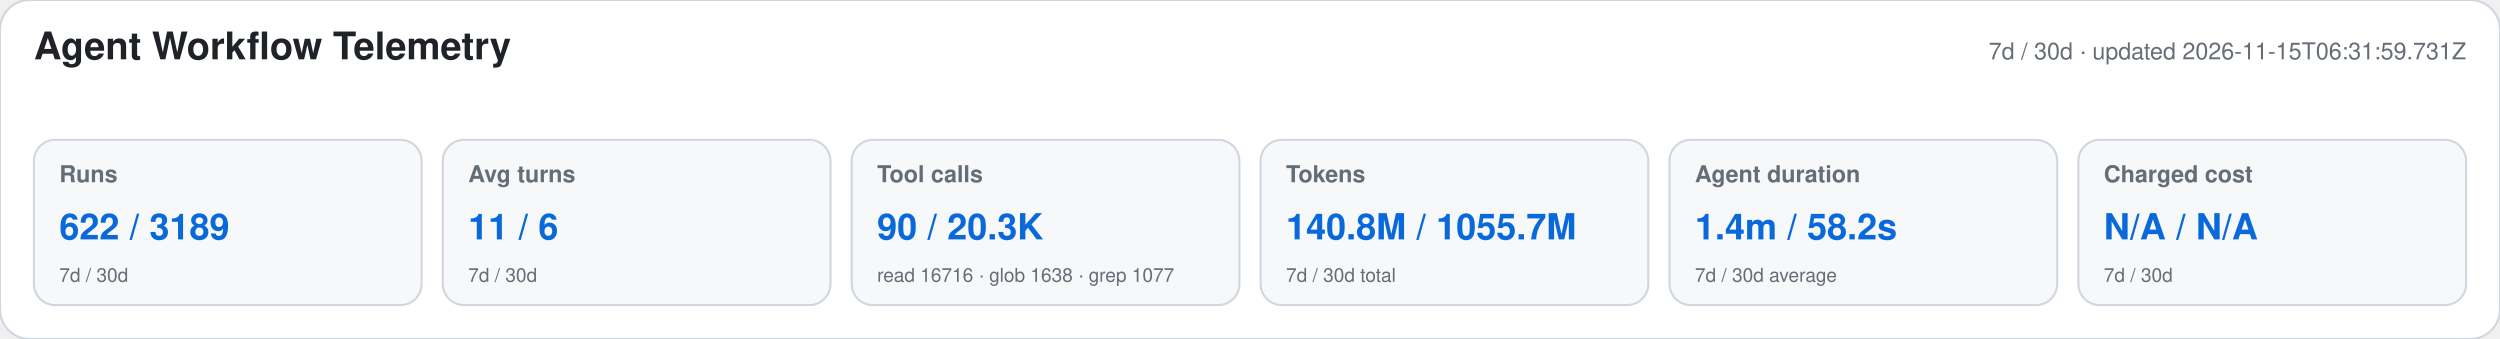
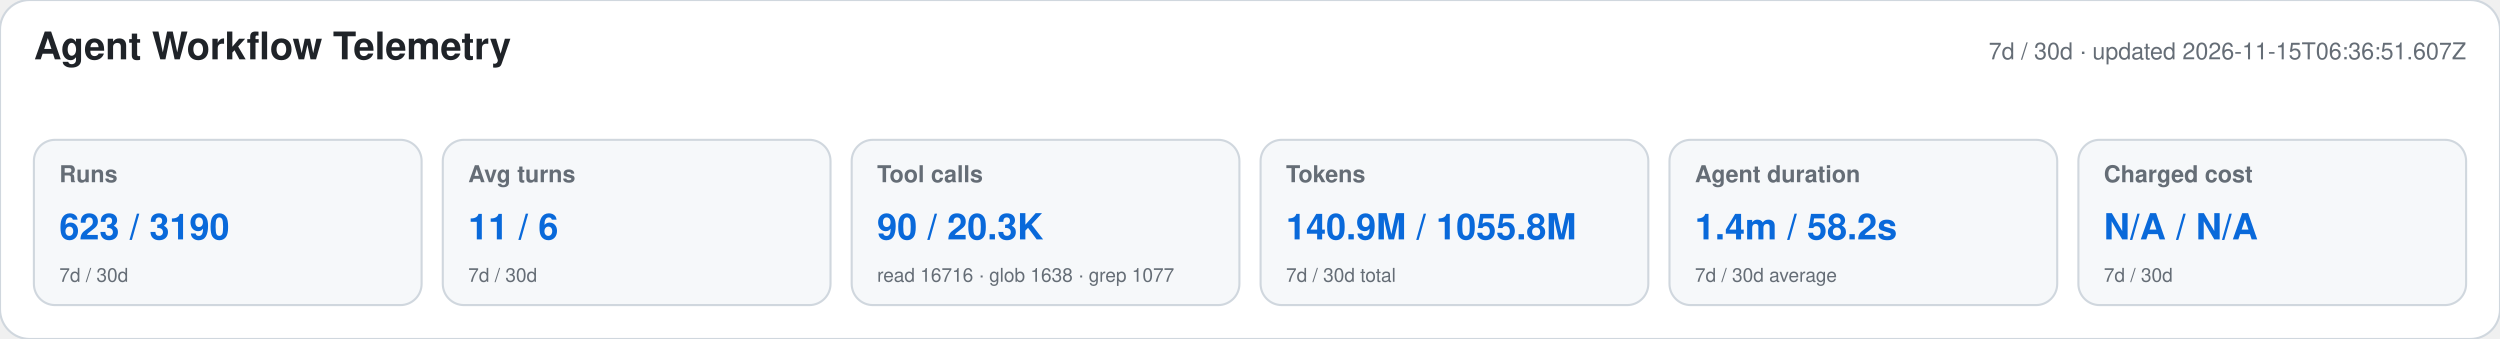
<svg xmlns="http://www.w3.org/2000/svg" width="1180" height="160" viewBox="0 0 1180 160" role="img" aria-labelledby="title desc">
  <style>text{font-family:-apple-system,BlinkMacSystemFont,"Segoe UI",Helvetica,Arial,sans-serif}.heading{font-size:18px;font-weight:650;fill:#1f2328}.meta,.label,.secondary{fill:#656d76}.meta,.label{font-size:11px}.label{font-weight:600}.primary{font-size:17px;font-weight:700;fill:#0969da}.secondary{font-size:9px}</style>
  <rect width="1180" height="160" rx="14" fill="#ffffff" stroke="#d0d7de" />
  <text x="16" y="28" class="heading">Agent Workflow Telemetry</text>
-   <text x="1164" y="28" text-anchor="end" class="meta">7d / 30d · updated 2026-11-15T06:31:59.731Z</text>
+   <text x="1164" y="28" text-anchor="end" class="meta">7d / 30d · updated 2026-11-15T06:36:51.607Z</text>
  <g>
    <rect x="16" y="66" width="183" height="78" rx="10" fill="#f6f8fa" stroke="#d0d7de" />
    <text x="28" y="86" class="label">Runs</text>
-     <text x="28" y="113" class="primary">622 / 3189</text>
+     <text x="28" y="113" class="primary">623 / 3190</text>
    <text x="28" y="133" class="secondary">7d / 30d</text>
  </g>
  <g>
    <rect x="209" y="66" width="183" height="78" rx="10" fill="#f6f8fa" stroke="#d0d7de" />
    <text x="221" y="86" class="label">Avg turns</text>
    <text x="221" y="113" class="primary">11 / 6</text>
    <text x="221" y="133" class="secondary">7d / 30d</text>
  </g>
  <g>
    <rect x="402" y="66" width="183" height="78" rx="10" fill="#f6f8fa" stroke="#d0d7de" />
    <text x="414" y="86" class="label">Tool calls</text>
    <text x="414" y="113" class="primary">90 / 20.3K</text>
    <text x="414" y="133" class="secondary">read 16716 · glob 1638 · grep 1077</text>
  </g>
  <g>
    <rect x="595" y="66" width="183" height="78" rx="10" fill="#f6f8fa" stroke="#d0d7de" />
    <text x="607" y="86" class="label">Tokens</text>
-     <text x="607" y="113" class="primary">140.8M / 1055.7M</text>
+     <text x="607" y="113" class="primary">140.9M / 1055.8M</text>
    <text x="607" y="133" class="secondary">7d / 30d total</text>
  </g>
  <g>
    <rect x="788" y="66" width="183" height="78" rx="10" fill="#f6f8fa" stroke="#d0d7de" />
    <text x="800" y="86" class="label">Agent duration</text>
    <text x="800" y="113" class="primary">1.4m / 58.2s</text>
    <text x="800" y="133" class="secondary">7d / 30d average</text>
  </g>
  <g>
    <rect x="981" y="66" width="183" height="78" rx="10" fill="#f6f8fa" stroke="#d0d7de" />
    <text x="993" y="86" class="label">Charged cost</text>
    <text x="993" y="113" class="primary">N/A / N/A</text>
    <text x="993" y="133" class="secondary">7d / 30d</text>
  </g>
</svg>
